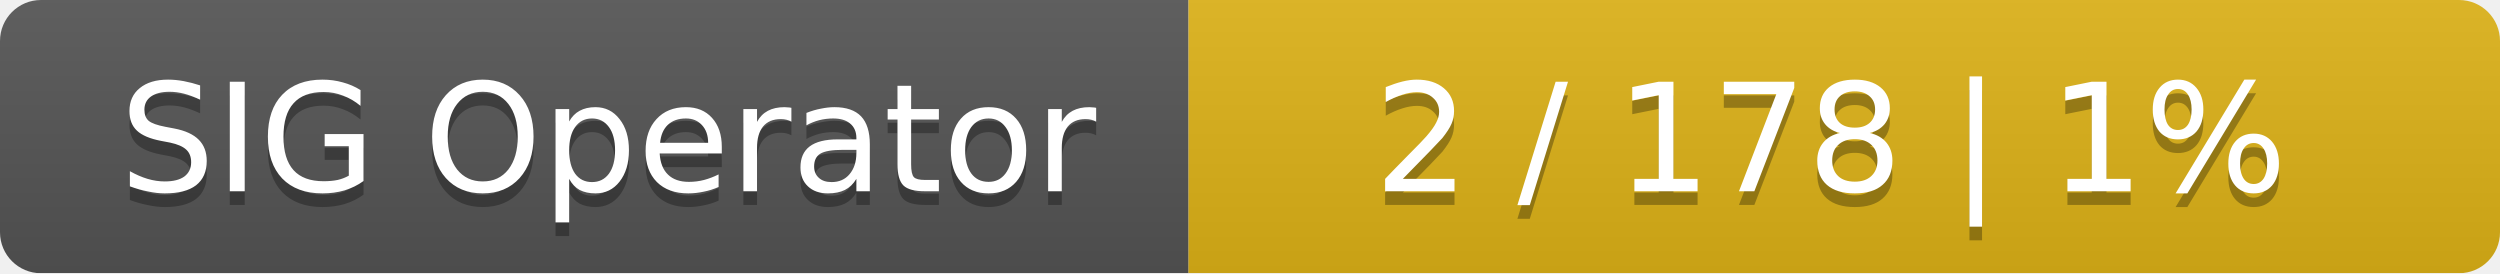
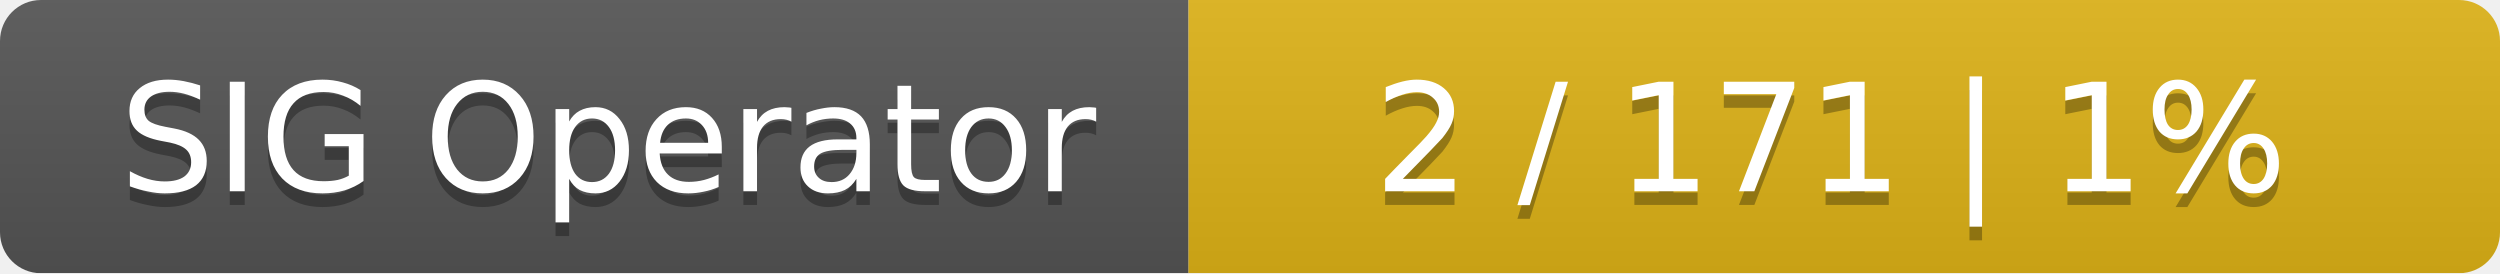
<svg xmlns="http://www.w3.org/2000/svg" width="183" height="20">
  <linearGradient id="smooth" x2="0" y2="100%">
    <stop offset="0" stop-color="#bbb" stop-opacity=".1" />
    <stop offset="1" stop-opacity=".1" />
  </linearGradient>
  <mask id="round">
    <rect width="183" height="20" rx="3" fill="#fff" />
  </mask>
  <g mask="url(#round)">
    <rect width="87" height="20" fill="#555" />
    <rect x="87" width="96" height="20" fill="#dfb317" />
    <rect width="183" height="20" fill="url(#smooth)" />
  </g>
  <g fill="#fff" text-anchor="middle" font-family="DejaVu Sans,Verdana,Geneva,sans-serif" font-size="11">
    <text x="44.5" y="15" fill="#010101" fill-opacity=".3">SIG Operator</text>
    <text x="44.5" y="14">SIG Operator</text>
-     <text x="134" y="15" fill="#010101" fill-opacity=".3">2 / 178    |    1%</text>
-     <text x="134" y="14">2 / 178    |    1%</text>
+     <text x="134" y="15" fill="#010101" fill-opacity=".3">2 / 171    |    1%</text>
+     <text x="134" y="14">2 / 171    |    1%</text>
  </g>
</svg>
